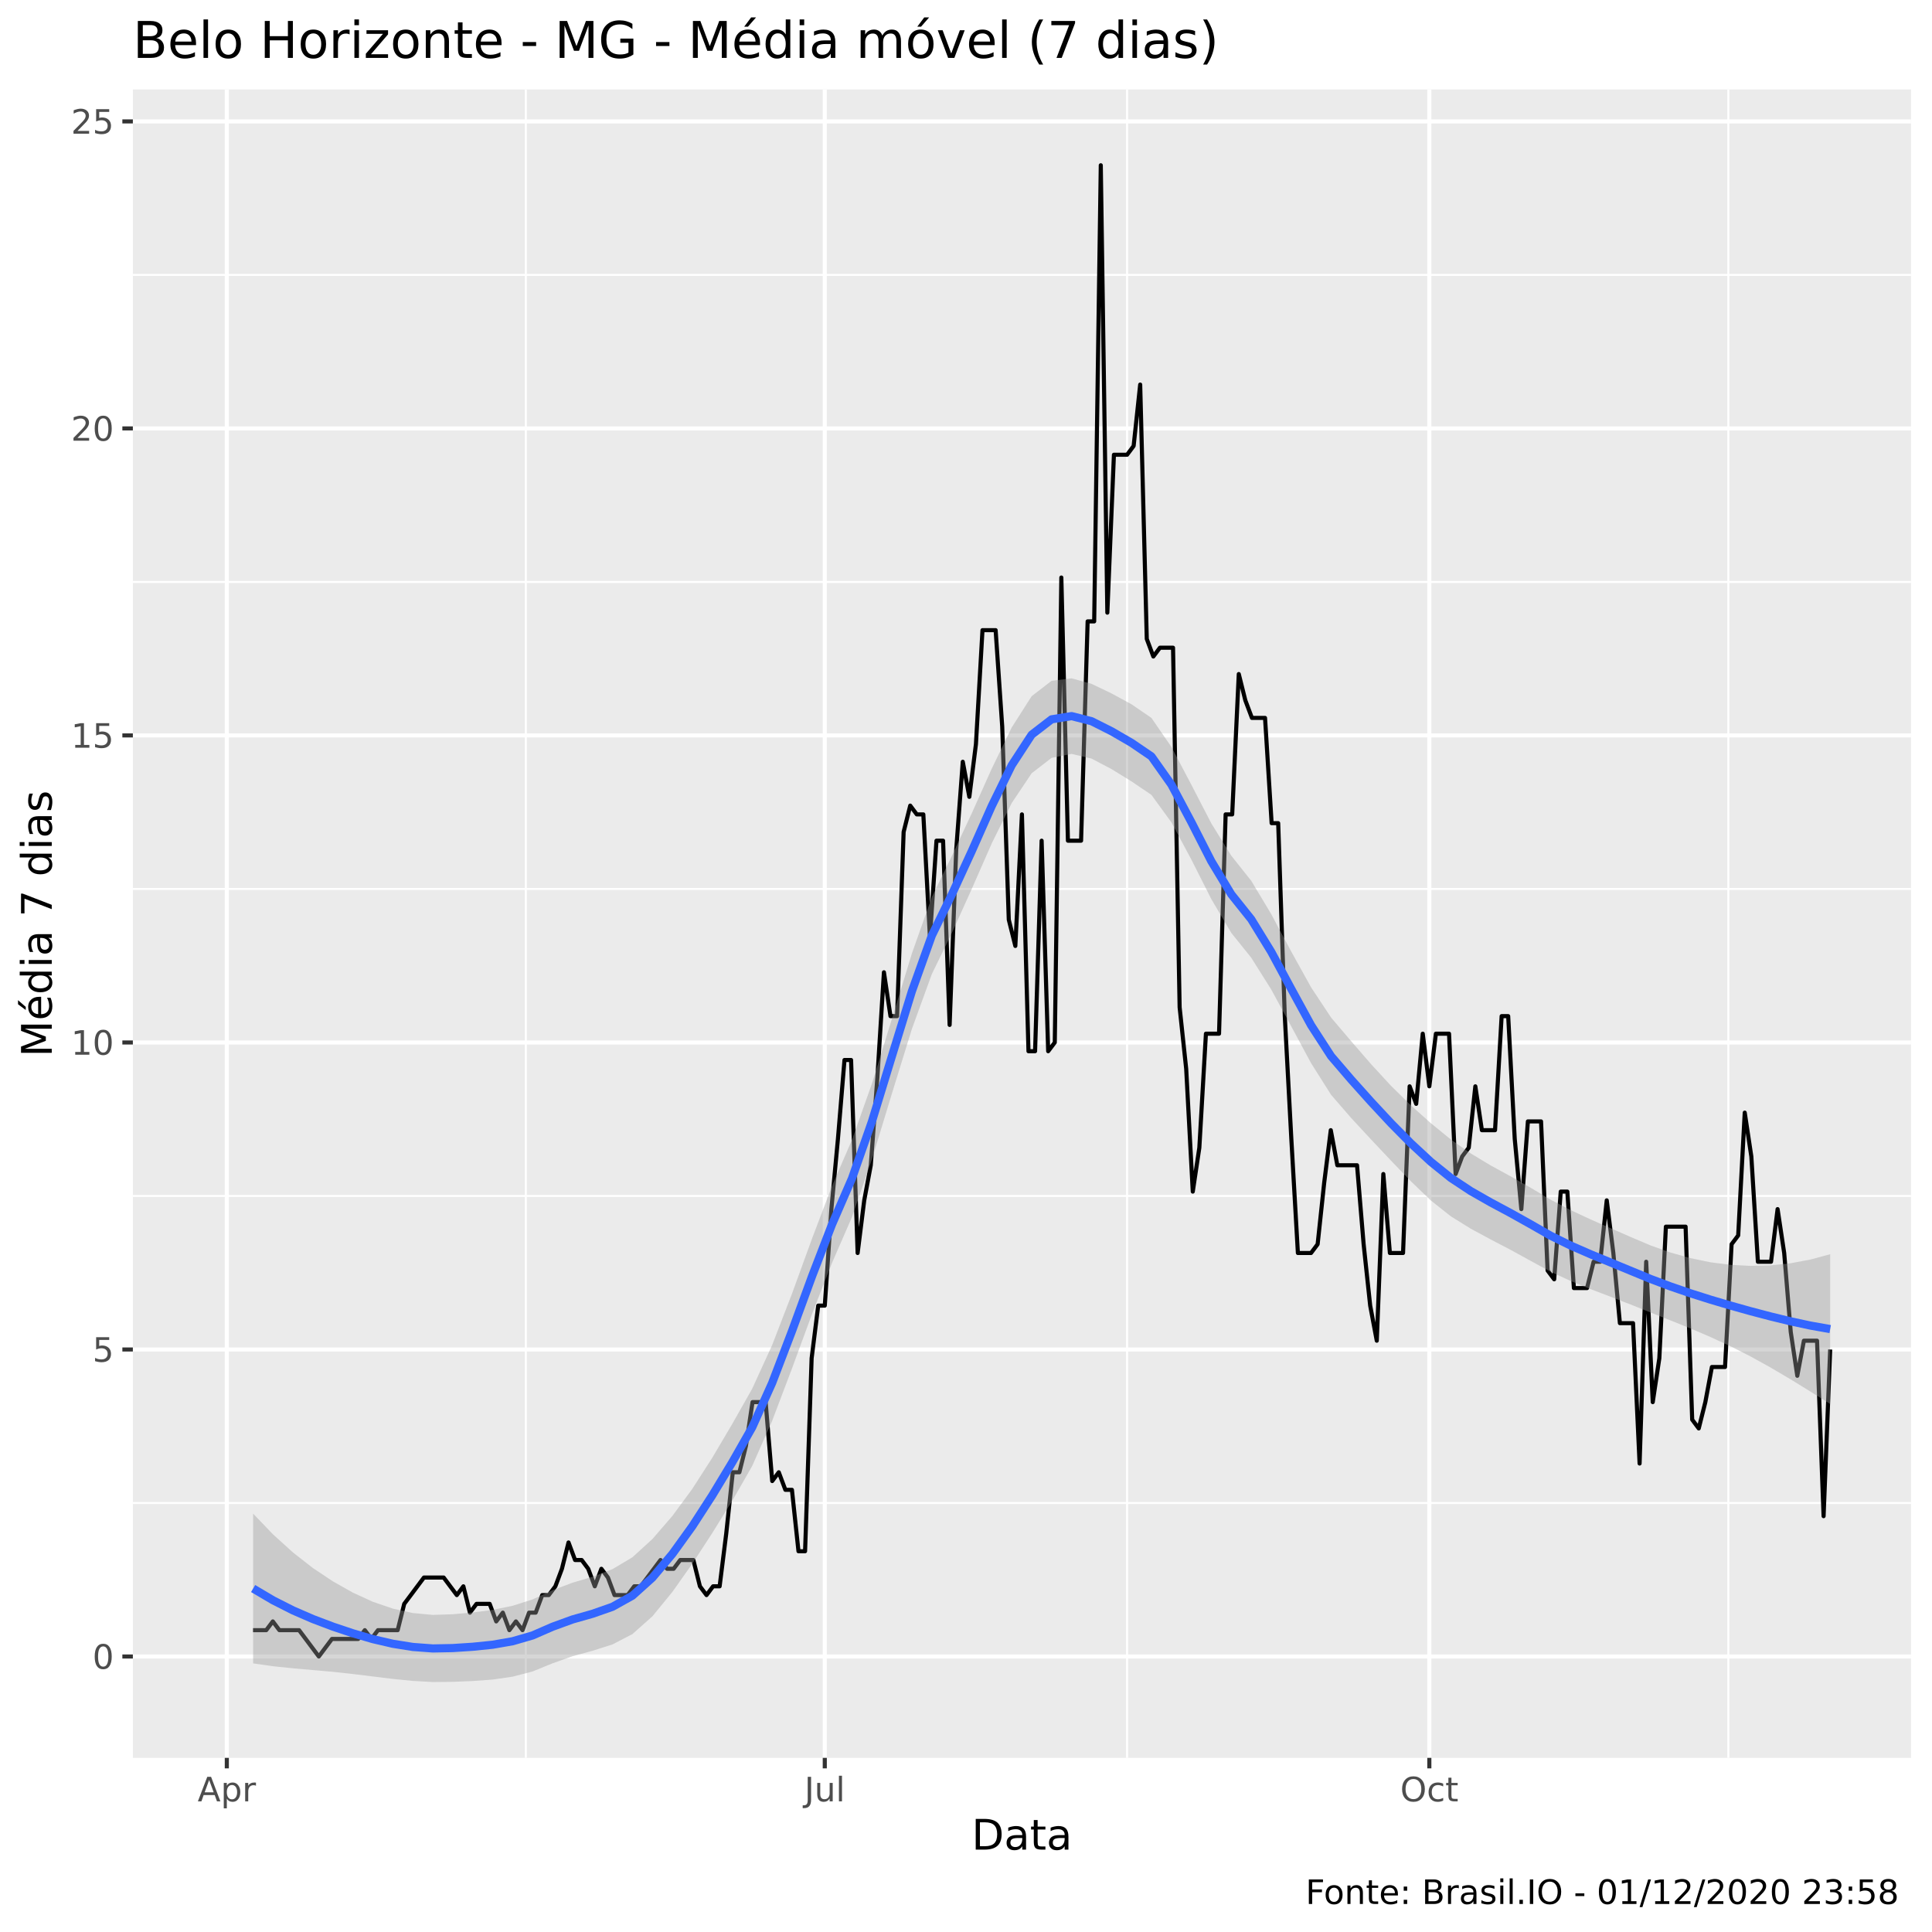
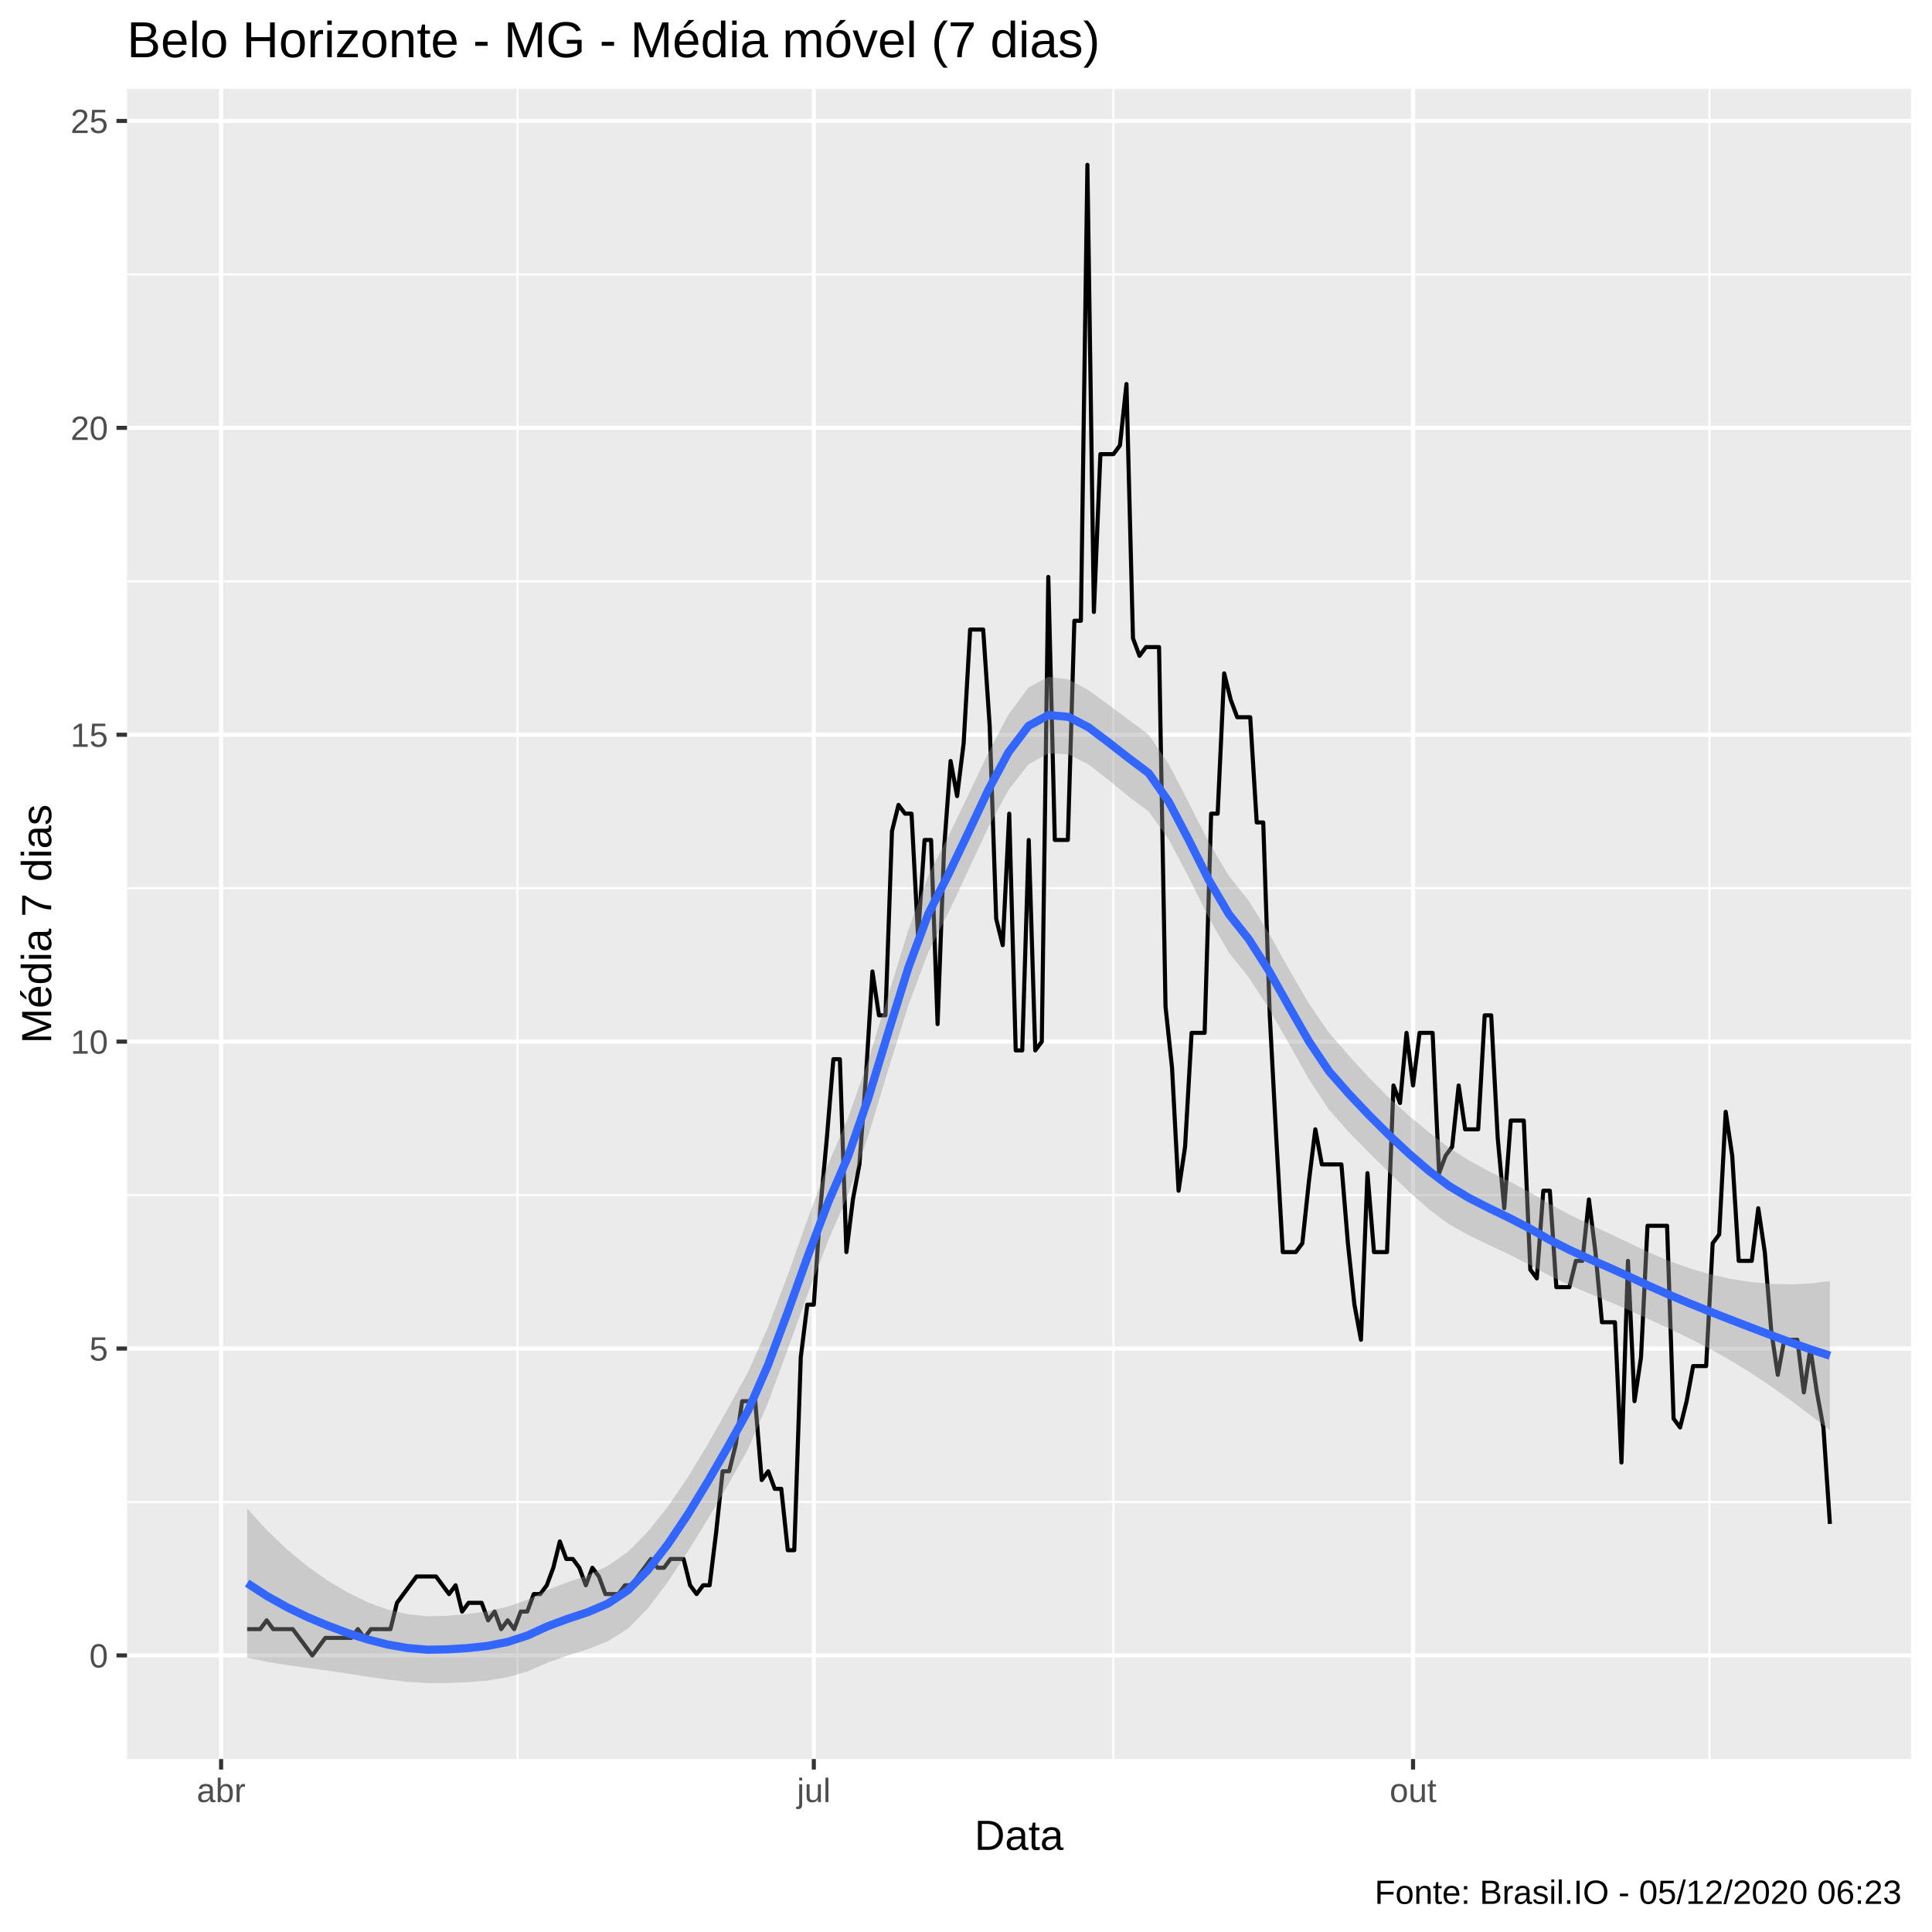
<svg xmlns="http://www.w3.org/2000/svg" viewBox="0 0 504.00 504.00">
  <defs>
    <style type="text/css">
    line, polyline, polygon, path, rect, circle {
      fill: none;
      stroke: #000000;
      stroke-linecap: round;
      stroke-linejoin: round;
      stroke-miterlimit: 10.00;
    }
  </style>
  </defs>
  <rect width="100%" height="100%" style="stroke: none; fill: #FFFFFF;" />
-   <rect x="0" y="0.00" width="504.00" height="504.00" style="stroke-width: 1.07; stroke: #FFFFFF; fill: #FFFFFF;" />
+   <rect x="0.00" y="0.00" width="504.00" height="504.00" style="stroke-width: 1.07; stroke: #FFFFFF; fill: #FFFFFF;" />
  <defs>
-     <clipPath id="cpMzQuNjZ8NDk4LjUyfDQ1OC41N3wyMy4zMw==">
-       <rect x="34.66" y="23.33" width="463.87" height="435.24" />
+     <clipPath id="cpMzMuMTN8NDk4LjUyfDQ1OC44OHwyMy4xOQ==">
+       <rect x="33.13" y="23.19" width="465.39" height="435.69" />
    </clipPath>
  </defs>
-   <rect x="34.66" y="23.33" width="463.87" height="435.24" style="stroke-width: 1.07; stroke: none; fill: #EBEBEB;" clip-path="url(#cpMzQuNjZ8NDk4LjUyfDQ1OC41N3wyMy4zMw==)" />
-   <polyline points="34.66,392.08 498.52,392.08 " style="stroke-width: 0.53; stroke: #FFFFFF; stroke-linecap: butt;" clip-path="url(#cpMzQuNjZ8NDk4LjUyfDQ1OC41N3wyMy4zMw==)" />
-   <polyline points="34.66,311.99 498.52,311.99 " style="stroke-width: 0.53; stroke: #FFFFFF; stroke-linecap: butt;" clip-path="url(#cpMzQuNjZ8NDk4LjUyfDQ1OC41N3wyMy4zMw==)" />
-   <polyline points="34.66,231.90 498.52,231.90 " style="stroke-width: 0.53; stroke: #FFFFFF; stroke-linecap: butt;" clip-path="url(#cpMzQuNjZ8NDk4LjUyfDQ1OC41N3wyMy4zMw==)" />
-   <polyline points="34.66,151.81 498.52,151.81 " style="stroke-width: 0.53; stroke: #FFFFFF; stroke-linecap: butt;" clip-path="url(#cpMzQuNjZ8NDk4LjUyfDQ1OC41N3wyMy4zMw==)" />
-   <polyline points="34.66,71.72 498.52,71.72 " style="stroke-width: 0.53; stroke: #FFFFFF; stroke-linecap: butt;" clip-path="url(#cpMzQuNjZ8NDk4LjUyfDQ1OC41N3wyMy4zMw==)" />
-   <polyline points="137.17,458.57 137.17,23.33 " style="stroke-width: 0.53; stroke: #FFFFFF; stroke-linecap: butt;" clip-path="url(#cpMzQuNjZ8NDk4LjUyfDQ1OC41N3wyMy4zMw==)" />
-   <polyline points="294.02,458.57 294.02,23.33 " style="stroke-width: 0.53; stroke: #FFFFFF; stroke-linecap: butt;" clip-path="url(#cpMzQuNjZ8NDk4LjUyfDQ1OC41N3wyMy4zMw==)" />
-   <polyline points="450.87,458.57 450.87,23.33 " style="stroke-width: 0.53; stroke: #FFFFFF; stroke-linecap: butt;" clip-path="url(#cpMzQuNjZ8NDk4LjUyfDQ1OC41N3wyMy4zMw==)" />
-   <polyline points="34.66,432.13 498.52,432.13 " style="stroke-width: 1.07; stroke: #FFFFFF; stroke-linecap: butt;" clip-path="url(#cpMzQuNjZ8NDk4LjUyfDQ1OC41N3wyMy4zMw==)" />
-   <polyline points="34.66,352.04 498.52,352.04 " style="stroke-width: 1.07; stroke: #FFFFFF; stroke-linecap: butt;" clip-path="url(#cpMzQuNjZ8NDk4LjUyfDQ1OC41N3wyMy4zMw==)" />
-   <polyline points="34.66,271.95 498.52,271.95 " style="stroke-width: 1.07; stroke: #FFFFFF; stroke-linecap: butt;" clip-path="url(#cpMzQuNjZ8NDk4LjUyfDQ1OC41N3wyMy4zMw==)" />
-   <polyline points="34.66,191.85 498.52,191.85 " style="stroke-width: 1.07; stroke: #FFFFFF; stroke-linecap: butt;" clip-path="url(#cpMzQuNjZ8NDk4LjUyfDQ1OC41N3wyMy4zMw==)" />
-   <polyline points="34.66,111.76 498.52,111.76 " style="stroke-width: 1.07; stroke: #FFFFFF; stroke-linecap: butt;" clip-path="url(#cpMzQuNjZ8NDk4LjUyfDQ1OC41N3wyMy4zMw==)" />
-   <polyline points="34.66,31.67 498.52,31.67 " style="stroke-width: 1.07; stroke: #FFFFFF; stroke-linecap: butt;" clip-path="url(#cpMzQuNjZ8NDk4LjUyfDQ1OC41N3wyMy4zMw==)" />
-   <polyline points="59.17,458.57 59.17,23.33 " style="stroke-width: 1.07; stroke: #FFFFFF; stroke-linecap: butt;" clip-path="url(#cpMzQuNjZ8NDk4LjUyfDQ1OC41N3wyMy4zMw==)" />
-   <polyline points="215.16,458.57 215.16,23.33 " style="stroke-width: 1.07; stroke: #FFFFFF; stroke-linecap: butt;" clip-path="url(#cpMzQuNjZ8NDk4LjUyfDQ1OC41N3wyMy4zMw==)" />
-   <polyline points="372.87,458.57 372.87,23.33 " style="stroke-width: 1.07; stroke: #FFFFFF; stroke-linecap: butt;" clip-path="url(#cpMzQuNjZ8NDk4LjUyfDQ1OC41N3wyMy4zMw==)" />
-   <polyline points="66.03,425.26 67.74,425.26 69.45,425.26 71.17,422.98 72.88,425.26 74.60,425.26 76.31,425.26 78.02,425.26 79.74,427.55 81.45,429.84 83.17,432.13 84.88,429.84 86.60,427.55 88.31,427.55 90.02,427.55 91.74,427.55 93.45,427.55 95.17,425.26 96.88,427.55 98.60,425.26 100.31,425.26 102.02,425.26 103.74,425.26 105.45,418.40 107.17,416.11 108.88,413.82 110.59,411.53 112.31,411.53 114.02,411.53 115.74,411.53 117.45,413.82 119.17,416.11 120.88,413.82 122.59,420.69 124.31,418.40 126.02,418.40 127.74,418.40 129.45,422.98 131.17,420.69 132.88,425.26 134.59,422.98 136.31,425.26 138.02,420.69 139.74,420.69 141.45,416.11 143.16,416.11 144.88,413.82 146.59,409.25 148.31,402.38 150.02,406.96 151.74,406.96 153.45,409.25 155.16,413.82 156.88,409.25 158.59,411.53 160.31,416.11 162.02,416.11 163.74,416.11 165.45,413.82 167.16,413.82 168.88,411.53 170.59,409.25 172.31,406.96 174.02,409.25 175.73,409.25 177.45,406.96 179.16,406.96 180.88,406.96 182.59,413.82 184.31,416.11 186.02,413.82 187.73,413.82 189.45,400.09 191.16,384.07 192.88,384.07 194.59,377.21 196.31,365.77 198.02,365.77 199.73,365.77 201.45,386.36 203.16,384.07 204.88,388.65 206.59,388.65 208.30,404.67 210.02,404.67 211.73,354.33 213.45,340.60 215.16,340.60 216.88,315.42 218.59,297.12 220.30,276.52 222.02,276.52 223.73,326.87 225.45,313.14 227.16,303.98 228.88,281.10 230.59,253.64 232.30,265.08 234.02,265.08 235.73,217.03 237.45,210.16 239.16,212.45 240.87,212.45 242.59,244.49 244.30,219.31 246.02,219.31 247.73,267.37 249.45,221.60 251.16,198.72 252.87,207.87 254.59,194.14 256.30,164.39 258.02,164.39 259.73,164.39 261.45,189.57 263.16,239.91 264.87,246.77 266.59,212.45 268.30,274.23 270.02,274.23 271.73,219.31 273.44,274.23 275.16,271.95 276.87,150.66 278.59,219.31 280.30,219.31 282.02,219.31 283.73,162.10 285.44,162.10 287.16,43.11 288.87,159.82 290.59,118.63 292.30,118.63 294.02,118.63 295.73,116.34 297.44,100.32 299.16,166.68 300.87,171.26 302.59,168.97 304.30,168.97 306.01,168.97 307.73,262.79 309.44,278.81 311.16,310.85 312.87,299.41 314.59,269.66 316.30,269.66 318.01,269.66 319.73,212.45 321.44,212.45 323.16,175.84 324.87,182.70 326.59,187.28 328.30,187.28 330.01,187.28 331.73,214.74 333.44,214.74 335.16,265.08 336.87,297.12 338.58,326.87 340.30,326.87 342.01,326.87 343.73,324.58 345.44,308.56 347.16,294.83 348.87,303.98 350.58,303.98 352.30,303.98 354.01,303.98 355.73,324.58 357.44,340.60 359.16,349.75 360.87,306.27 362.58,326.87 364.30,326.87 366.01,326.87 367.73,283.39 369.44,287.96 371.15,269.66 372.87,283.39 374.58,269.66 376.30,269.66 378.01,269.66 379.73,306.27 381.44,301.69 383.15,299.41 384.87,283.39 386.58,294.83 388.30,294.83 390.01,294.83 391.73,265.08 393.44,265.08 395.15,297.12 396.87,315.42 398.58,292.54 400.30,292.54 402.01,292.54 403.72,331.44 405.44,333.73 407.15,310.85 408.87,310.85 410.58,336.02 412.30,336.02 414.01,336.02 415.72,329.15 417.44,329.15 419.15,313.14 420.87,326.87 422.58,345.17 424.30,345.17 426.01,345.17 427.72,381.79 429.44,329.15 431.15,365.77 432.87,354.33 434.58,320.00 436.29,320.00 438.01,320.00 439.72,320.00 441.44,370.34 443.15,372.63 444.87,365.77 446.58,356.61 448.29,356.61 450.01,356.61 451.72,324.58 453.44,322.29 455.15,290.25 456.87,301.69 458.58,329.15 460.29,329.15 462.01,329.15 463.72,315.42 465.44,326.87 467.15,347.46 468.86,358.90 470.58,349.75 472.29,349.75 474.01,349.75 475.72,395.52 477.44,352.04 " style="stroke-width: 1.07; stroke-linecap: butt;" clip-path="url(#cpMzQuNjZ8NDk4LjUyfDQ1OC41N3wyMy4zMw==)" />
-   <polygon points="66.03,394.86 71.23,400.28 76.44,405.00 81.65,409.07 86.86,412.54 92.06,415.47 97.27,417.86 102.48,419.64 107.69,420.79 112.90,421.28 118.10,421.11 123.31,420.65 128.52,419.97 133.73,418.90 138.93,417.24 144.14,414.84 149.35,412.88 154.56,411.33 159.76,409.35 164.97,406.25 170.18,401.50 175.39,395.48 180.60,388.40 185.80,380.30 191.01,371.48 196.22,362.29 201.43,350.88 206.63,337.42 211.84,323.10 217.05,309.38 222.26,297.34 227.46,282.69 232.67,265.78 237.88,248.75 243.09,234.01 248.30,223.30 253.50,212.17 258.71,200.53 263.92,189.79 269.13,181.61 274.33,177.60 279.54,176.96 284.75,178.39 289.96,180.89 295.17,183.72 300.37,187.28 305.58,194.84 310.79,204.72 316.00,214.80 321.20,223.22 326.41,229.77 331.62,238.46 336.83,248.20 342.03,257.58 347.24,265.45 352.45,271.58 357.66,277.59 362.87,283.25 368.07,288.36 373.28,293.02 378.49,297.27 383.70,300.91 388.90,304.04 394.11,306.89 399.32,309.86 404.53,312.97 409.74,315.68 414.94,318.11 420.15,320.40 425.36,322.68 430.57,324.89 435.77,326.74 440.98,328.21 446.19,329.29 451.40,329.95 456.60,330.23 461.81,330.11 467.02,329.56 472.23,328.59 477.44,327.19 477.44,366.26 472.23,362.98 467.02,359.77 461.81,356.70 456.60,353.82 451.40,351.18 446.19,348.78 440.98,346.55 435.77,344.45 430.57,342.39 425.36,340.30 420.15,338.28 414.94,336.29 409.74,334.17 404.53,331.77 399.32,328.93 394.11,326.07 388.90,323.35 383.70,320.54 378.49,317.31 373.28,313.18 368.07,308.18 362.87,302.77 357.66,297.24 352.45,291.62 347.24,285.60 342.03,277.36 336.83,267.71 331.62,258.12 326.41,249.84 321.20,243.36 316.00,234.56 310.79,224.23 305.58,214.52 300.37,207.36 295.17,203.84 289.96,200.63 284.75,197.89 279.54,196.67 274.33,197.70 269.13,201.72 263.92,209.50 258.71,220.03 253.50,231.90 248.30,243.42 243.09,254.10 237.88,268.44 232.67,285.29 227.46,302.45 222.26,317.48 217.05,329.45 211.84,342.76 206.63,356.93 201.43,370.66 196.22,382.44 191.01,391.52 185.80,399.94 180.60,407.92 175.39,415.30 170.18,421.66 164.97,426.29 159.76,428.99 154.56,430.64 149.35,432.06 144.14,433.91 138.93,436.04 133.73,437.39 128.52,438.15 123.31,438.53 118.10,438.74 112.90,438.79 107.69,438.50 102.48,437.98 97.27,437.34 92.06,436.70 86.86,436.13 81.65,435.67 76.44,435.21 71.23,434.67 66.03,433.93 " style="stroke-width: 0.00; stroke: none; fill: #999999; fill-opacity: 0.40;" clip-path="url(#cpMzQuNjZ8NDk4LjUyfDQ1OC41N3wyMy4zMw==)" />
-   <polyline points="66.03,394.86 71.23,400.28 76.44,405.00 81.65,409.07 86.86,412.54 92.06,415.47 97.27,417.86 102.48,419.64 107.69,420.79 112.90,421.28 118.10,421.11 123.31,420.65 128.52,419.97 133.73,418.90 138.93,417.24 144.14,414.84 149.35,412.88 154.56,411.33 159.76,409.35 164.97,406.25 170.18,401.50 175.39,395.48 180.60,388.40 185.80,380.30 191.01,371.48 196.22,362.29 201.43,350.88 206.63,337.42 211.84,323.10 217.05,309.38 222.26,297.34 227.46,282.69 232.67,265.78 237.88,248.75 243.09,234.01 248.30,223.30 253.50,212.17 258.71,200.53 263.92,189.79 269.13,181.61 274.33,177.60 279.54,176.96 284.75,178.39 289.96,180.89 295.17,183.72 300.37,187.28 305.58,194.84 310.79,204.72 316.00,214.80 321.20,223.22 326.41,229.77 331.62,238.46 336.83,248.20 342.03,257.58 347.24,265.45 352.45,271.58 357.66,277.59 362.87,283.25 368.07,288.36 373.28,293.02 378.49,297.27 383.70,300.91 388.90,304.04 394.11,306.89 399.32,309.86 404.53,312.97 409.74,315.68 414.94,318.11 420.15,320.40 425.36,322.68 430.57,324.89 435.77,326.74 440.98,328.21 446.19,329.29 451.40,329.95 456.60,330.23 461.81,330.11 467.02,329.56 472.23,328.59 477.44,327.19 " style="stroke-width: 2.13; stroke: none;" clip-path="url(#cpMzQuNjZ8NDk4LjUyfDQ1OC41N3wyMy4zMw==)" />
-   <polyline points="477.44,366.26 472.23,362.98 467.02,359.77 461.81,356.70 456.60,353.82 451.40,351.18 446.19,348.78 440.98,346.55 435.77,344.45 430.57,342.39 425.36,340.30 420.15,338.28 414.94,336.29 409.74,334.17 404.53,331.77 399.32,328.93 394.11,326.07 388.90,323.35 383.70,320.54 378.49,317.31 373.28,313.18 368.07,308.18 362.87,302.77 357.66,297.24 352.45,291.62 347.24,285.60 342.03,277.36 336.83,267.71 331.62,258.12 326.41,249.84 321.20,243.36 316.00,234.56 310.79,224.23 305.58,214.52 300.37,207.36 295.17,203.84 289.96,200.63 284.75,197.89 279.54,196.67 274.33,197.70 269.13,201.72 263.92,209.50 258.71,220.03 253.50,231.90 248.30,243.42 243.09,254.10 237.88,268.44 232.67,285.29 227.46,302.45 222.26,317.48 217.05,329.45 211.84,342.76 206.63,356.93 201.43,370.66 196.22,382.44 191.01,391.52 185.80,399.94 180.60,407.92 175.39,415.30 170.18,421.66 164.97,426.29 159.76,428.99 154.56,430.64 149.35,432.06 144.14,433.91 138.93,436.04 133.73,437.39 128.52,438.15 123.31,438.53 118.10,438.74 112.90,438.79 107.69,438.50 102.48,437.98 97.27,437.34 92.06,436.70 86.86,436.13 81.65,435.67 76.44,435.21 71.23,434.67 66.03,433.93 " style="stroke-width: 2.13; stroke: none;" clip-path="url(#cpMzQuNjZ8NDk4LjUyfDQ1OC41N3wyMy4zMw==)" />
-   <polyline points="66.03,414.40 71.23,417.47 76.44,420.11 81.65,422.37 86.86,424.34 92.06,426.08 97.27,427.60 102.48,428.81 107.69,429.64 112.90,430.03 118.10,429.93 123.31,429.59 128.52,429.06 133.73,428.15 138.93,426.64 144.14,424.37 149.35,422.47 154.56,420.99 159.76,419.17 164.97,416.27 170.18,411.58 175.39,405.39 180.60,398.16 185.80,390.12 191.01,381.50 196.22,372.36 201.43,360.77 206.63,347.17 211.84,332.93 217.05,319.41 222.26,307.41 227.46,292.57 232.67,275.53 237.88,258.60 243.09,244.05 248.30,233.36 253.50,222.04 258.71,210.28 263.92,199.64 269.13,191.66 274.33,187.65 279.54,186.81 284.75,188.14 289.96,190.76 295.17,193.78 300.37,197.32 305.58,204.68 310.79,214.47 316.00,224.68 321.20,233.29 326.41,239.81 331.62,248.29 336.83,257.95 342.03,267.47 347.24,275.52 352.45,281.60 357.66,287.41 362.87,293.01 368.07,298.27 373.28,303.10 378.49,307.29 383.70,310.73 388.90,313.69 394.11,316.48 399.32,319.39 404.53,322.37 409.74,324.93 414.94,327.20 420.15,329.34 425.36,331.49 430.57,333.64 435.77,335.59 440.98,337.38 446.19,339.03 451.40,340.57 456.60,342.03 461.81,343.40 467.02,344.67 472.23,345.79 477.44,346.72 " style="stroke-width: 2.13; stroke: #3366FF; stroke-linecap: butt;" clip-path="url(#cpMzQuNjZ8NDk4LjUyfDQ1OC41N3wyMy4zMw==)" />
+   <rect x="33.13" y="23.19" width="465.39" height="435.69" style="stroke-width: 1.07; stroke: none; fill: #EBEBEB;" clip-path="url(#cpMzMuMTN8NDk4LjUyfDQ1OC44OHwyMy4xOQ==)" />
+   <polyline points="33.13,391.82 498.52,391.82 " style="stroke-width: 0.53; stroke: #FFFFFF; stroke-linecap: butt;" clip-path="url(#cpMzMuMTN8NDk4LjUyfDQ1OC44OHwyMy4xOQ==)" />
+   <polyline points="33.13,311.76 498.52,311.76 " style="stroke-width: 0.53; stroke: #FFFFFF; stroke-linecap: butt;" clip-path="url(#cpMzMuMTN8NDk4LjUyfDQ1OC44OHwyMy4xOQ==)" />
+   <polyline points="33.13,231.70 498.52,231.70 " style="stroke-width: 0.53; stroke: #FFFFFF; stroke-linecap: butt;" clip-path="url(#cpMzMuMTN8NDk4LjUyfDQ1OC44OHwyMy4xOQ==)" />
+   <polyline points="33.13,151.64 498.52,151.64 " style="stroke-width: 0.53; stroke: #FFFFFF; stroke-linecap: butt;" clip-path="url(#cpMzMuMTN8NDk4LjUyfDQ1OC44OHwyMy4xOQ==)" />
+   <polyline points="33.13,71.58 498.52,71.58 " style="stroke-width: 0.53; stroke: #FFFFFF; stroke-linecap: butt;" clip-path="url(#cpMzMuMTN8NDk4LjUyfDQ1OC44OHwyMy4xOQ==)" />
+   <polyline points="134.99,458.88 134.99,23.19 " style="stroke-width: 0.53; stroke: #FFFFFF; stroke-linecap: butt;" clip-path="url(#cpMzMuMTN8NDk4LjUyfDQ1OC44OHwyMy4xOQ==)" />
+   <polyline points="290.46,458.88 290.46,23.19 " style="stroke-width: 0.53; stroke: #FFFFFF; stroke-linecap: butt;" clip-path="url(#cpMzMuMTN8NDk4LjUyfDQ1OC44OHwyMy4xOQ==)" />
+   <polyline points="445.93,458.88 445.93,23.19 " style="stroke-width: 0.53; stroke: #FFFFFF; stroke-linecap: butt;" clip-path="url(#cpMzMuMTN8NDk4LjUyfDQ1OC44OHwyMy4xOQ==)" />
+   <polyline points="33.13,431.85 498.52,431.85 " style="stroke-width: 1.07; stroke: #FFFFFF; stroke-linecap: butt;" clip-path="url(#cpMzMuMTN8NDk4LjUyfDQ1OC44OHwyMy4xOQ==)" />
+   <polyline points="33.13,351.79 498.52,351.79 " style="stroke-width: 1.07; stroke: #FFFFFF; stroke-linecap: butt;" clip-path="url(#cpMzMuMTN8NDk4LjUyfDQ1OC44OHwyMy4xOQ==)" />
+   <polyline points="33.13,271.73 498.52,271.73 " style="stroke-width: 1.07; stroke: #FFFFFF; stroke-linecap: butt;" clip-path="url(#cpMzMuMTN8NDk4LjUyfDQ1OC44OHwyMy4xOQ==)" />
+   <polyline points="33.13,191.67 498.52,191.67 " style="stroke-width: 1.07; stroke: #FFFFFF; stroke-linecap: butt;" clip-path="url(#cpMzMuMTN8NDk4LjUyfDQ1OC44OHwyMy4xOQ==)" />
+   <polyline points="33.13,111.61 498.52,111.61 " style="stroke-width: 1.07; stroke: #FFFFFF; stroke-linecap: butt;" clip-path="url(#cpMzMuMTN8NDk4LjUyfDQ1OC44OHwyMy4xOQ==)" />
+   <polyline points="33.13,31.55 498.52,31.55 " style="stroke-width: 1.07; stroke: #FFFFFF; stroke-linecap: butt;" clip-path="url(#cpMzMuMTN8NDk4LjUyfDQ1OC44OHwyMy4xOQ==)" />
+   <polyline points="57.68,458.88 57.68,23.19 " style="stroke-width: 1.07; stroke: #FFFFFF; stroke-linecap: butt;" clip-path="url(#cpMzMuMTN8NDk4LjUyfDQ1OC44OHwyMy4xOQ==)" />
+   <polyline points="212.30,458.88 212.30,23.19 " style="stroke-width: 1.07; stroke: #FFFFFF; stroke-linecap: butt;" clip-path="url(#cpMzMuMTN8NDk4LjUyfDQ1OC44OHwyMy4xOQ==)" />
+   <polyline points="368.62,458.88 368.62,23.19 " style="stroke-width: 1.07; stroke: #FFFFFF; stroke-linecap: butt;" clip-path="url(#cpMzMuMTN8NDk4LjUyfDQ1OC44OHwyMy4xOQ==)" />
+   <polyline points="64.48,424.99 66.18,424.99 67.88,424.99 69.57,422.70 71.27,424.99 72.97,424.99 74.67,424.99 76.37,424.99 78.07,427.28 79.77,429.56 81.47,431.85 83.17,429.56 84.87,427.28 86.57,427.28 88.26,427.28 89.96,427.28 91.66,427.28 93.36,424.99 95.06,427.28 96.76,424.99 98.46,424.99 100.16,424.99 101.86,424.99 103.56,418.13 105.26,415.84 106.96,413.55 108.65,411.26 110.35,411.26 112.05,411.26 113.75,411.26 115.45,413.55 117.15,415.84 118.85,413.55 120.55,420.41 122.25,418.13 123.95,418.13 125.65,418.13 127.34,422.70 129.04,420.41 130.74,424.99 132.44,422.70 134.14,424.99 135.84,420.41 137.54,420.41 139.24,415.84 140.94,415.84 142.64,413.55 144.34,408.98 146.04,402.11 147.73,406.69 149.43,406.69 151.13,408.98 152.83,413.55 154.53,408.98 156.23,411.26 157.93,415.84 159.63,415.84 161.33,415.84 163.03,413.55 164.73,413.55 166.42,411.26 168.12,408.98 169.82,406.69 171.52,408.98 173.22,408.98 174.92,406.69 176.62,406.69 178.32,406.69 180.02,413.55 181.72,415.84 183.42,413.55 185.12,413.55 186.81,399.83 188.51,383.81 190.21,383.81 191.91,376.95 193.61,365.52 195.31,365.52 197.01,365.52 198.71,386.10 200.41,383.81 202.11,388.39 203.81,388.39 205.51,404.40 207.20,404.40 208.90,354.08 210.60,340.35 212.30,340.35 214.00,315.19 215.70,296.89 217.40,276.31 219.10,276.31 220.80,326.63 222.50,312.90 224.20,303.76 225.89,280.88 227.59,253.43 229.29,264.87 230.99,264.87 232.69,216.83 234.39,209.97 236.09,212.26 237.79,212.26 239.49,244.28 241.19,219.12 242.89,219.12 244.59,267.16 246.28,221.41 247.98,198.53 249.68,207.68 251.38,193.96 253.08,164.22 254.78,164.22 256.48,164.22 258.18,189.38 259.88,239.71 261.58,246.57 263.28,212.26 264.97,274.02 266.67,274.02 268.37,219.12 270.07,274.02 271.77,271.73 273.47,150.50 275.17,219.12 276.87,219.12 278.57,219.12 280.27,161.94 281.97,161.94 283.67,42.99 285.36,159.65 287.06,118.47 288.76,118.47 290.46,118.47 292.16,116.19 293.86,100.18 295.56,166.51 297.26,171.09 298.96,168.80 300.66,168.80 302.36,168.80 304.05,262.58 305.75,278.59 307.45,310.62 309.15,299.18 310.85,269.44 312.55,269.44 314.25,269.44 315.95,212.26 317.65,212.26 319.35,175.66 321.05,182.52 322.75,187.10 324.44,187.10 326.14,187.10 327.84,214.55 329.54,214.55 331.24,264.87 332.94,296.89 334.64,326.63 336.34,326.63 338.04,326.63 339.74,324.34 341.44,308.33 343.13,294.61 344.83,303.76 346.53,303.76 348.23,303.76 349.93,303.76 351.63,324.34 353.33,340.35 355.03,349.50 356.73,306.04 358.43,326.63 360.13,326.63 361.83,326.63 363.52,283.17 365.22,287.74 366.92,269.44 368.62,283.17 370.32,269.44 372.02,269.44 373.72,269.44 375.42,306.04 377.12,301.47 378.82,299.18 380.52,283.17 382.21,294.61 383.91,294.61 385.61,294.61 387.31,264.87 389.01,264.87 390.71,296.89 392.41,315.19 394.11,292.32 395.81,292.32 397.51,292.32 399.21,331.20 400.91,333.49 402.60,310.62 404.30,310.62 406.00,335.78 407.70,335.78 409.40,335.78 411.10,328.92 412.80,328.92 414.50,312.90 416.20,326.63 417.90,344.93 419.60,344.93 421.29,344.93 422.99,381.53 424.69,328.92 426.39,365.52 428.09,354.08 429.79,319.77 431.49,319.77 433.19,319.77 434.89,319.77 436.59,370.09 438.29,372.38 439.99,365.52 441.68,356.37 443.38,356.37 445.08,356.37 446.78,324.34 448.48,322.05 450.18,290.03 451.88,301.47 453.58,328.92 455.28,328.92 456.98,328.92 458.68,315.19 460.38,326.63 462.07,347.22 463.77,358.65 465.47,349.50 467.17,349.50 468.87,349.50 470.57,363.23 472.27,351.79 473.97,363.23 475.67,372.38 477.37,397.54 " style="stroke-width: 1.07; stroke-linecap: butt;" clip-path="url(#cpMzMuMTN8NDk4LjUyfDQ1OC44OHwyMy4xOQ==)" />
+   <polygon points="64.48,393.52 69.70,399.25 74.93,404.25 80.16,408.56 85.38,412.25 90.61,415.38 95.84,417.94 101.06,419.86 106.29,421.09 111.51,421.64 116.74,421.49 121.97,421.05 127.19,420.32 132.42,419.13 137.65,417.29 142.87,414.74 148.10,412.75 153.33,410.92 158.55,408.50 163.78,404.85 169.01,399.56 174.23,393.02 179.46,385.34 184.69,376.67 189.91,367.41 195.14,357.94 200.36,346.20 205.59,332.33 210.82,317.62 216.04,303.69 221.27,291.55 226.50,276.65 231.72,259.59 236.95,242.65 242.18,228.35 247.40,218.12 252.63,207.32 257.86,196.29 263.08,186.40 268.31,179.33 273.53,176.55 278.76,177.24 283.99,180.07 289.21,183.88 294.44,187.77 299.67,191.68 304.89,199.33 310.12,209.41 315.35,219.75 320.57,228.45 325.80,235.05 331.03,243.46 336.25,252.83 341.48,261.84 346.71,269.44 351.93,275.43 357.16,281.15 362.38,286.41 367.61,291.12 372.84,295.46 378.06,299.45 383.29,302.78 388.52,305.60 393.74,308.18 398.97,310.94 404.20,314.05 409.42,316.85 414.65,319.39 419.88,321.83 425.10,324.30 430.33,326.79 435.55,329.00 440.78,330.88 446.01,332.41 451.23,333.58 456.46,334.41 461.69,334.91 466.91,335.04 472.14,334.81 477.37,334.20 477.37,373.12 472.14,369.08 466.91,365.17 461.69,361.44 456.46,357.96 451.23,354.77 446.01,351.86 440.78,349.17 435.55,346.65 430.33,344.23 425.10,341.84 419.88,339.62 414.65,337.48 409.42,335.25 404.20,332.76 398.97,329.92 393.74,327.27 388.52,324.82 383.29,322.32 378.06,319.39 372.84,315.55 367.61,310.89 362.38,305.87 357.16,300.72 351.93,295.39 346.71,289.51 341.48,281.56 336.25,272.28 331.03,263.07 325.80,255.04 320.57,248.50 315.35,239.42 310.12,228.85 304.89,218.98 299.67,211.71 294.44,207.78 289.21,203.49 283.99,199.44 278.76,196.80 273.53,196.52 268.31,199.40 263.08,206.10 257.86,215.73 252.63,226.95 247.40,238.13 242.18,248.38 236.95,262.30 231.72,279.04 226.50,296.32 221.27,311.59 216.04,323.68 210.82,337.23 205.59,351.77 200.36,365.92 195.14,378.01 189.91,387.36 184.69,396.21 179.46,404.71 174.23,412.65 169.01,419.59 163.78,424.89 158.55,428.17 153.33,430.23 148.10,431.86 142.87,433.73 137.65,436.00 132.42,437.53 127.19,438.41 121.97,438.84 116.74,439.04 111.51,439.07 106.29,438.74 101.06,438.14 95.84,437.39 90.61,436.57 85.38,435.80 80.16,435.10 74.93,434.37 69.70,433.53 64.48,432.45 " style="stroke-width: 0.00; stroke: none; fill: #999999; fill-opacity: 0.40;" clip-path="url(#cpMzMuMTN8NDk4LjUyfDQ1OC44OHwyMy4xOQ==)" />
+   <polyline points="64.48,393.52 69.70,399.25 74.93,404.25 80.16,408.56 85.38,412.25 90.61,415.38 95.84,417.94 101.06,419.86 106.29,421.09 111.51,421.64 116.74,421.49 121.97,421.05 127.19,420.32 132.42,419.13 137.65,417.29 142.87,414.74 148.10,412.75 153.33,410.92 158.55,408.50 163.78,404.85 169.01,399.56 174.23,393.02 179.46,385.34 184.69,376.67 189.91,367.41 195.14,357.94 200.36,346.20 205.59,332.33 210.82,317.62 216.04,303.69 221.27,291.55 226.50,276.65 231.72,259.59 236.95,242.65 242.18,228.35 247.40,218.12 252.63,207.32 257.86,196.29 263.08,186.40 268.31,179.33 273.53,176.55 278.76,177.24 283.99,180.07 289.21,183.88 294.44,187.77 299.67,191.68 304.89,199.33 310.12,209.41 315.35,219.75 320.57,228.45 325.80,235.05 331.03,243.46 336.25,252.83 341.48,261.84 346.71,269.44 351.93,275.43 357.16,281.15 362.38,286.41 367.61,291.12 372.84,295.46 378.06,299.45 383.29,302.78 388.52,305.60 393.74,308.18 398.97,310.94 404.20,314.05 409.42,316.85 414.65,319.39 419.88,321.83 425.10,324.30 430.33,326.79 435.55,329.00 440.78,330.88 446.01,332.41 451.23,333.58 456.46,334.41 461.69,334.91 466.91,335.04 472.14,334.81 477.37,334.20 " style="stroke-width: 2.13; stroke: none;" clip-path="url(#cpMzMuMTN8NDk4LjUyfDQ1OC44OHwyMy4xOQ==)" />
+   <polyline points="477.37,373.12 472.14,369.08 466.91,365.17 461.69,361.44 456.46,357.96 451.23,354.77 446.01,351.86 440.78,349.17 435.55,346.65 430.33,344.23 425.10,341.84 419.88,339.62 414.65,337.48 409.42,335.25 404.20,332.76 398.97,329.92 393.74,327.27 388.52,324.82 383.29,322.32 378.06,319.39 372.84,315.55 367.61,310.89 362.38,305.87 357.16,300.72 351.93,295.39 346.71,289.51 341.48,281.56 336.25,272.28 331.03,263.07 325.80,255.04 320.57,248.50 315.35,239.42 310.12,228.85 304.89,218.98 299.67,211.71 294.44,207.78 289.21,203.49 283.99,199.44 278.76,196.80 273.53,196.52 268.31,199.40 263.08,206.10 257.86,215.73 252.63,226.95 247.40,238.13 242.18,248.38 236.95,262.30 231.72,279.04 226.50,296.32 221.27,311.59 216.04,323.68 210.82,337.23 205.59,351.77 200.36,365.92 195.14,378.01 189.91,387.36 184.69,396.21 179.46,404.71 174.23,412.65 169.01,419.59 163.78,424.89 158.55,428.17 153.33,430.23 148.10,431.86 142.87,433.73 137.65,436.00 132.42,437.53 127.19,438.41 121.97,438.84 116.74,439.04 111.51,439.07 106.29,438.74 101.06,438.14 95.84,437.39 90.61,436.57 85.38,435.80 80.16,435.10 74.93,434.37 69.70,433.53 64.48,432.45 " style="stroke-width: 2.13; stroke: none;" clip-path="url(#cpMzMuMTN8NDk4LjUyfDQ1OC44OHwyMy4xOQ==)" />
+   <polyline points="64.48,412.99 69.70,416.39 74.93,419.31 80.16,421.83 85.38,424.03 90.61,425.98 95.84,427.66 101.06,429.00 106.29,429.92 111.51,430.36 116.74,430.26 121.97,429.94 127.19,429.37 132.42,428.33 137.65,426.64 142.87,424.24 148.10,422.30 153.33,420.57 158.55,418.34 163.78,414.87 169.01,409.58 174.23,402.84 179.46,395.03 184.69,386.44 189.91,377.38 195.14,367.98 200.36,356.06 205.59,342.05 210.82,327.43 216.04,313.69 221.27,301.57 226.50,286.48 231.72,269.31 236.95,252.47 242.18,238.37 247.40,228.12 252.63,217.14 257.86,206.01 263.08,196.25 268.31,189.36 273.53,186.53 278.76,187.02 283.99,189.75 289.21,193.69 294.44,197.77 299.67,201.70 304.89,209.15 310.12,219.13 315.35,229.59 320.57,238.47 325.80,245.05 331.03,253.27 336.25,262.56 341.48,271.70 346.71,279.48 351.93,285.41 357.16,290.93 362.38,296.14 367.61,301.00 372.84,305.50 378.06,309.42 383.29,312.55 388.52,315.21 393.74,317.73 398.97,320.43 404.20,323.41 409.42,326.05 414.65,328.44 419.88,330.72 425.10,333.07 430.33,335.51 435.55,337.82 440.78,340.02 446.01,342.13 451.23,344.18 456.46,346.19 461.69,348.18 466.91,350.11 472.14,351.95 477.37,353.66 " style="stroke-width: 2.13; stroke: #3366FF; stroke-linecap: butt;" clip-path="url(#cpMzMuMTN8NDk4LjUyfDQ1OC44OHwyMy4xOQ==)" />
  <defs>
    <clipPath id="cpMC4wMHw1MDQuMDB8NTA0LjAwfDAuMDA=">
      <rect x="0.00" y="0.00" width="504.00" height="504.00" />
    </clipPath>
  </defs>
  <g clip-path="url(#cpMC4wMHw1MDQuMDB8NTA0LjAwfDAuMDA=)">
-     <text x="24.13" y="435.34" style="font-size: 8.80px; fill: #4D4D4D; font-family: DejaVu Sans;" textLength="5.60px" lengthAdjust="spacingAndGlyphs">0</text>
+     <text x="23.30" y="435.00" style="font-size: 8.80px; fill: #4D4D4D; font-family: Arial;" textLength="4.89px" lengthAdjust="spacingAndGlyphs">0</text>
  </g>
  <g clip-path="url(#cpMC4wMHw1MDQuMDB8NTA0LjAwfDAuMDA=)">
-     <text x="24.13" y="355.24" style="font-size: 8.80px; fill: #4D4D4D; font-family: DejaVu Sans;" textLength="5.60px" lengthAdjust="spacingAndGlyphs">5</text>
+     <text x="23.30" y="354.94" style="font-size: 8.80px; fill: #4D4D4D; font-family: Arial;" textLength="4.89px" lengthAdjust="spacingAndGlyphs">5</text>
  </g>
  <g clip-path="url(#cpMC4wMHw1MDQuMDB8NTA0LjAwfDAuMDA=)">
-     <text x="18.53" y="275.15" style="font-size: 8.80px; fill: #4D4D4D; font-family: DejaVu Sans;" textLength="11.20px" lengthAdjust="spacingAndGlyphs">10</text>
+     <text x="18.41" y="274.88" style="font-size: 8.80px; fill: #4D4D4D; font-family: Arial;" textLength="9.79px" lengthAdjust="spacingAndGlyphs">10</text>
  </g>
  <g clip-path="url(#cpMC4wMHw1MDQuMDB8NTA0LjAwfDAuMDA=)">
-     <text x="18.53" y="195.06" style="font-size: 8.80px; fill: #4D4D4D; font-family: DejaVu Sans;" textLength="11.20px" lengthAdjust="spacingAndGlyphs">15</text>
+     <text x="18.41" y="194.82" style="font-size: 8.80px; fill: #4D4D4D; font-family: Arial;" textLength="9.79px" lengthAdjust="spacingAndGlyphs">15</text>
  </g>
  <g clip-path="url(#cpMC4wMHw1MDQuMDB8NTA0LjAwfDAuMDA=)">
-     <text x="18.53" y="114.97" style="font-size: 8.80px; fill: #4D4D4D; font-family: DejaVu Sans;" textLength="11.20px" lengthAdjust="spacingAndGlyphs">20</text>
+     <text x="18.41" y="114.76" style="font-size: 8.80px; fill: #4D4D4D; font-family: Arial;" textLength="9.79px" lengthAdjust="spacingAndGlyphs">20</text>
  </g>
  <g clip-path="url(#cpMC4wMHw1MDQuMDB8NTA0LjAwfDAuMDA=)">
-     <text x="18.53" y="34.88" style="font-size: 8.80px; fill: #4D4D4D; font-family: DejaVu Sans;" textLength="11.20px" lengthAdjust="spacingAndGlyphs">25</text>
+     <text x="18.41" y="34.70" style="font-size: 8.80px; fill: #4D4D4D; font-family: Arial;" textLength="9.79px" lengthAdjust="spacingAndGlyphs">25</text>
  </g>
-   <polyline points="31.92,432.13 34.66,432.13 " style="stroke-width: 1.07; stroke: #333333; stroke-linecap: butt;" clip-path="url(#cpMC4wMHw1MDQuMDB8NTA0LjAwfDAuMDA=)" />
-   <polyline points="31.92,352.04 34.66,352.04 " style="stroke-width: 1.07; stroke: #333333; stroke-linecap: butt;" clip-path="url(#cpMC4wMHw1MDQuMDB8NTA0LjAwfDAuMDA=)" />
-   <polyline points="31.92,271.95 34.66,271.95 " style="stroke-width: 1.07; stroke: #333333; stroke-linecap: butt;" clip-path="url(#cpMC4wMHw1MDQuMDB8NTA0LjAwfDAuMDA=)" />
-   <polyline points="31.92,191.85 34.66,191.85 " style="stroke-width: 1.07; stroke: #333333; stroke-linecap: butt;" clip-path="url(#cpMC4wMHw1MDQuMDB8NTA0LjAwfDAuMDA=)" />
-   <polyline points="31.92,111.76 34.66,111.76 " style="stroke-width: 1.07; stroke: #333333; stroke-linecap: butt;" clip-path="url(#cpMC4wMHw1MDQuMDB8NTA0LjAwfDAuMDA=)" />
-   <polyline points="31.92,31.67 34.66,31.67 " style="stroke-width: 1.07; stroke: #333333; stroke-linecap: butt;" clip-path="url(#cpMC4wMHw1MDQuMDB8NTA0LjAwfDAuMDA=)" />
-   <polyline points="59.17,461.31 59.17,458.57 " style="stroke-width: 1.07; stroke: #333333; stroke-linecap: butt;" clip-path="url(#cpMC4wMHw1MDQuMDB8NTA0LjAwfDAuMDA=)" />
-   <polyline points="215.16,461.31 215.16,458.57 " style="stroke-width: 1.07; stroke: #333333; stroke-linecap: butt;" clip-path="url(#cpMC4wMHw1MDQuMDB8NTA0LjAwfDAuMDA=)" />
-   <polyline points="372.87,461.31 372.87,458.57 " style="stroke-width: 1.07; stroke: #333333; stroke-linecap: butt;" clip-path="url(#cpMC4wMHw1MDQuMDB8NTA0LjAwfDAuMDA=)" />
+   <polyline points="30.39,431.85 33.13,431.85 " style="stroke-width: 1.07; stroke: #333333; stroke-linecap: butt;" clip-path="url(#cpMC4wMHw1MDQuMDB8NTA0LjAwfDAuMDA=)" />
+   <polyline points="30.39,351.79 33.13,351.79 " style="stroke-width: 1.07; stroke: #333333; stroke-linecap: butt;" clip-path="url(#cpMC4wMHw1MDQuMDB8NTA0LjAwfDAuMDA=)" />
+   <polyline points="30.39,271.73 33.13,271.73 " style="stroke-width: 1.07; stroke: #333333; stroke-linecap: butt;" clip-path="url(#cpMC4wMHw1MDQuMDB8NTA0LjAwfDAuMDA=)" />
+   <polyline points="30.39,191.67 33.13,191.67 " style="stroke-width: 1.07; stroke: #333333; stroke-linecap: butt;" clip-path="url(#cpMC4wMHw1MDQuMDB8NTA0LjAwfDAuMDA=)" />
+   <polyline points="30.39,111.61 33.13,111.61 " style="stroke-width: 1.07; stroke: #333333; stroke-linecap: butt;" clip-path="url(#cpMC4wMHw1MDQuMDB8NTA0LjAwfDAuMDA=)" />
+   <polyline points="30.39,31.55 33.13,31.55 " style="stroke-width: 1.07; stroke: #333333; stroke-linecap: butt;" clip-path="url(#cpMC4wMHw1MDQuMDB8NTA0LjAwfDAuMDA=)" />
+   <polyline points="57.68,461.62 57.68,458.88 " style="stroke-width: 1.07; stroke: #333333; stroke-linecap: butt;" clip-path="url(#cpMC4wMHw1MDQuMDB8NTA0LjAwfDAuMDA=)" />
+   <polyline points="212.30,461.62 212.30,458.88 " style="stroke-width: 1.07; stroke: #333333; stroke-linecap: butt;" clip-path="url(#cpMC4wMHw1MDQuMDB8NTA0LjAwfDAuMDA=)" />
+   <polyline points="368.62,461.62 368.62,458.88 " style="stroke-width: 1.07; stroke: #333333; stroke-linecap: butt;" clip-path="url(#cpMC4wMHw1MDQuMDB8NTA0LjAwfDAuMDA=)" />
  <g clip-path="url(#cpMC4wMHw1MDQuMDB8NTA0LjAwfDAuMDA=)">
-     <text x="51.56" y="469.92" style="font-size: 8.80px; fill: #4D4D4D; font-family: DejaVu Sans;" textLength="15.22px" lengthAdjust="spacingAndGlyphs">Apr</text>
+     <text x="51.32" y="470.11" style="font-size: 8.80px; fill: #4D4D4D; font-family: Arial;" textLength="12.72px" lengthAdjust="spacingAndGlyphs">abr</text>
  </g>
  <g clip-path="url(#cpMC4wMHw1MDQuMDB8NTA0LjAwfDAuMDA=)">
-     <text x="209.85" y="469.92" style="font-size: 8.80px; fill: #4D4D4D; font-family: DejaVu Sans;" textLength="10.62px" lengthAdjust="spacingAndGlyphs">Jul</text>
+     <text x="207.90" y="470.11" style="font-size: 8.80px; fill: #4D4D4D; font-family: Arial;" textLength="8.80px" lengthAdjust="spacingAndGlyphs">jul</text>
  </g>
  <g clip-path="url(#cpMC4wMHw1MDQuMDB8NTA0LjAwfDAuMDA=)">
-     <text x="365.26" y="469.92" style="font-size: 8.80px; fill: #4D4D4D; font-family: DejaVu Sans;" textLength="15.22px" lengthAdjust="spacingAndGlyphs">Oct</text>
+     <text x="362.51" y="470.11" style="font-size: 8.80px; fill: #4D4D4D; font-family: Arial;" textLength="12.23px" lengthAdjust="spacingAndGlyphs">out</text>
  </g>
  <g clip-path="url(#cpMC4wMHw1MDQuMDB8NTA0LjAwfDAuMDA=)">
-     <text x="253.46" y="482.51" style="font-size: 11.00px; font-family: DejaVu Sans;" textLength="26.26px" lengthAdjust="spacingAndGlyphs">Data</text>
+     <text x="254.21" y="482.57" style="font-size: 11.00px; font-family: Arial;" textLength="23.24px" lengthAdjust="spacingAndGlyphs">Data</text>
  </g>
  <g clip-path="url(#cpMC4wMHw1MDQuMDB8NTA0LjAwfDAuMDA=)">
-     <text transform="translate(13.50,275.72) rotate(-90)" style="font-size: 11.00px; font-family: DejaVu Sans;" textLength="69.54px" lengthAdjust="spacingAndGlyphs">Média 7 dias</text>
+     <text transform="translate(13.35,272.22) rotate(-90)" style="font-size: 11.00px; font-family: Arial;" textLength="62.37px" lengthAdjust="spacingAndGlyphs">Média 7 dias</text>
  </g>
  <g clip-path="url(#cpMC4wMHw1MDQuMDB8NTA0LjAwfDAuMDA=)">
-     <text x="34.66" y="15.10" style="font-size: 13.20px; font-family: DejaVu Sans;" textLength="283.28px" lengthAdjust="spacingAndGlyphs">Belo Horizonte - MG - Média móvel (7 dias)</text>
+     <text x="33.13" y="14.93" style="font-size: 13.20px; font-family: Arial;" textLength="253.82px" lengthAdjust="spacingAndGlyphs">Belo Horizonte - MG - Média móvel (7 dias)</text>
  </g>
  <g clip-path="url(#cpMC4wMHw1MDQuMDB8NTA0LjAwfDAuMDA=)">
-     <text x="340.58" y="496.69" style="font-size: 8.80px; font-family: DejaVu Sans;" textLength="157.94px" lengthAdjust="spacingAndGlyphs">Fonte: Brasil.IO -  01/12/2020 23:58</text>
+     <text x="358.61" y="496.67" style="font-size: 8.80px; font-family: Arial;" textLength="139.91px" lengthAdjust="spacingAndGlyphs">Fonte: Brasil.IO -  05/12/2020 06:23</text>
  </g>
</svg>
